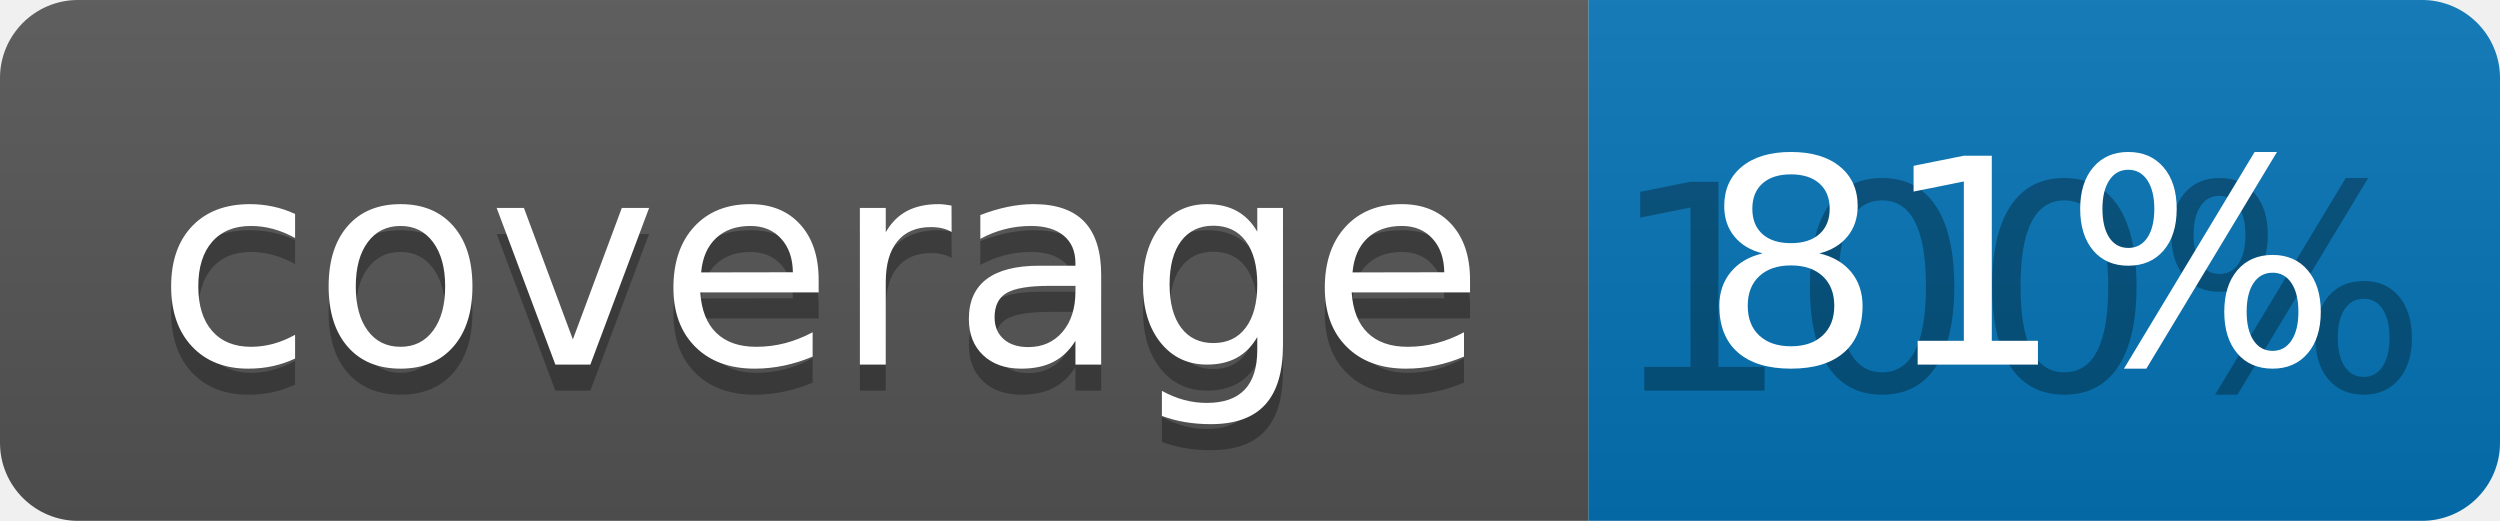
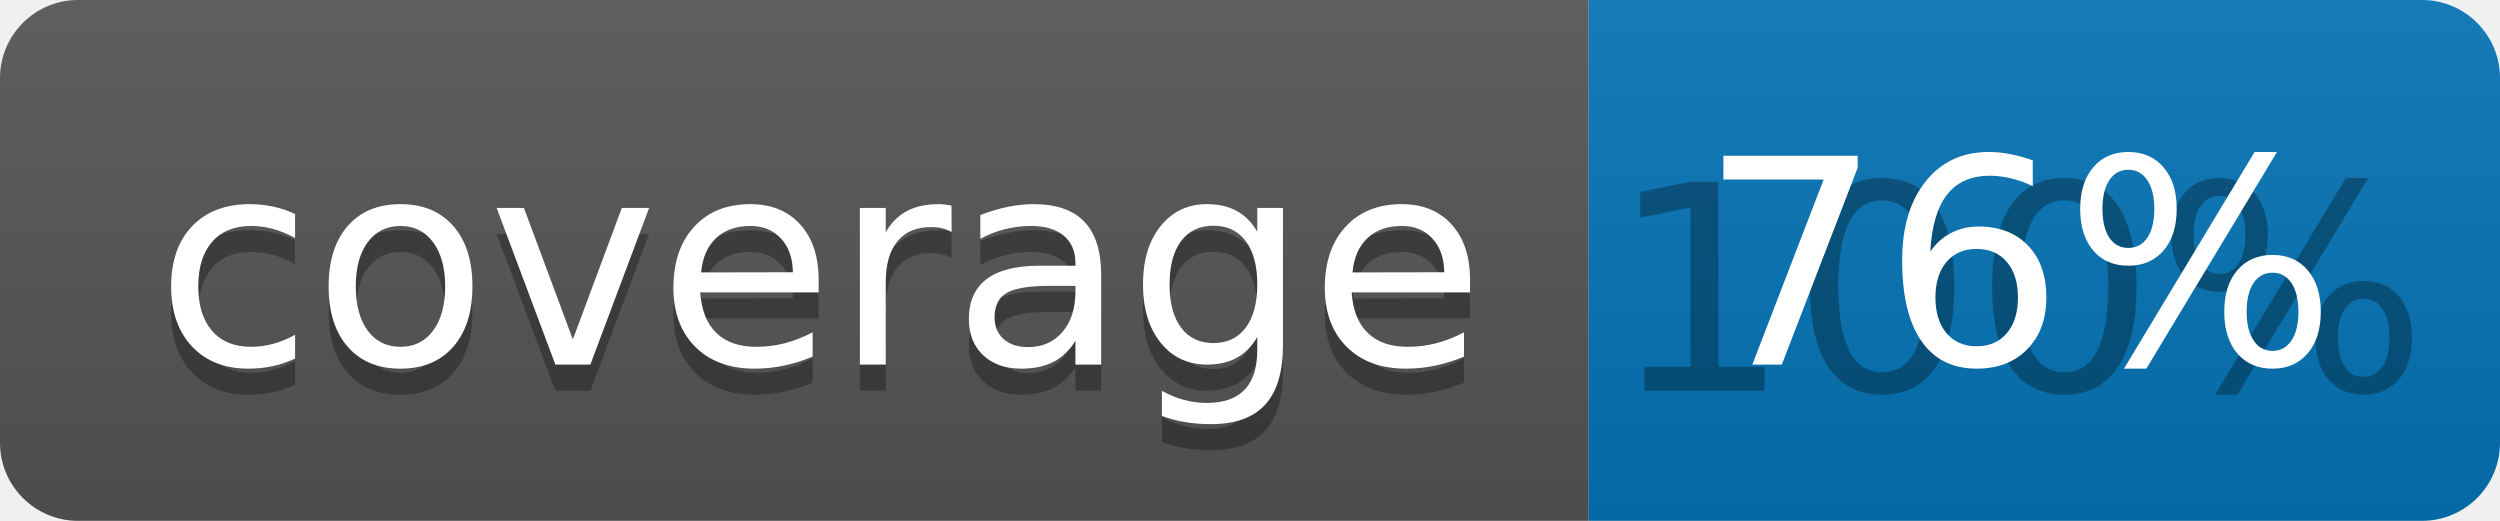
<svg xmlns="http://www.w3.org/2000/svg" width="96" height="20">
  <linearGradient id="b" x2="0" y2="100%">
    <stop offset="0" stop-color="#bbb" stop-opacity=".1" />
    <stop offset="1" stop-opacity=".1" />
  </linearGradient>
  <clipPath id="a">
    <rect width="96" height="20" rx="3" fill="#fff" />
  </clipPath>
  <g clip-path="url(#a)">
    <path fill="#555" d="M0 0h61v20H0z" />
    <path fill="#0374B5" d="M61 0h35v20H61z" />
    <path fill="url(#b)" d="M0 0h96v20H0z" />
  </g>
  <g fill="#fff" text-anchor="middle" font-family="DejaVu Sans,Verdana,Geneva,sans-serif" font-size="110">
    <text x="315" y="150" fill="#010101" fill-opacity=".3" transform="scale(.1)" textLength="510">coverage</text>
    <text x="315" y="140" transform="scale(.1)" textLength="510">coverage</text>
    <text x="775" y="150" fill="#010101" fill-opacity=".3" transform="scale(.1)" textLength="250">100%</text>
-     <text x="775" y="140" transform="scale(.1)" textLength="250">81%</text>
+     <text x="775" y="140" transform="scale(.1)" textLength="250">76%</text>
  </g>
</svg>
